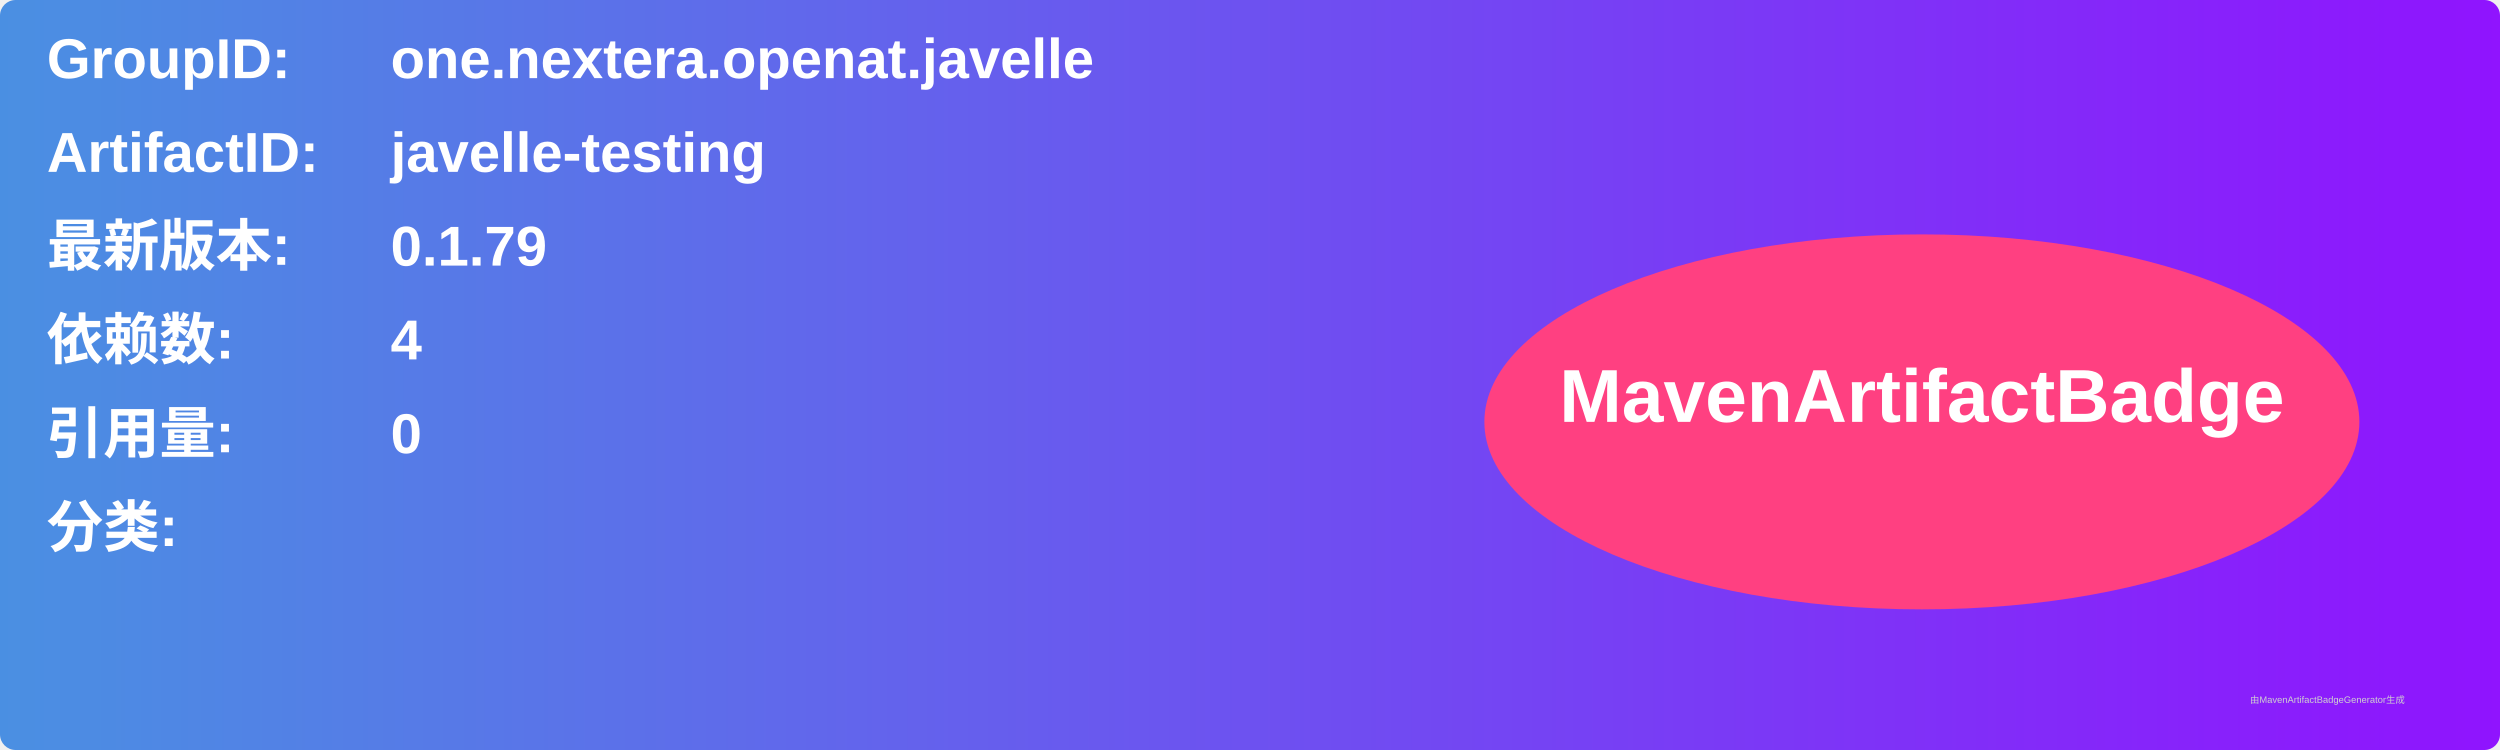
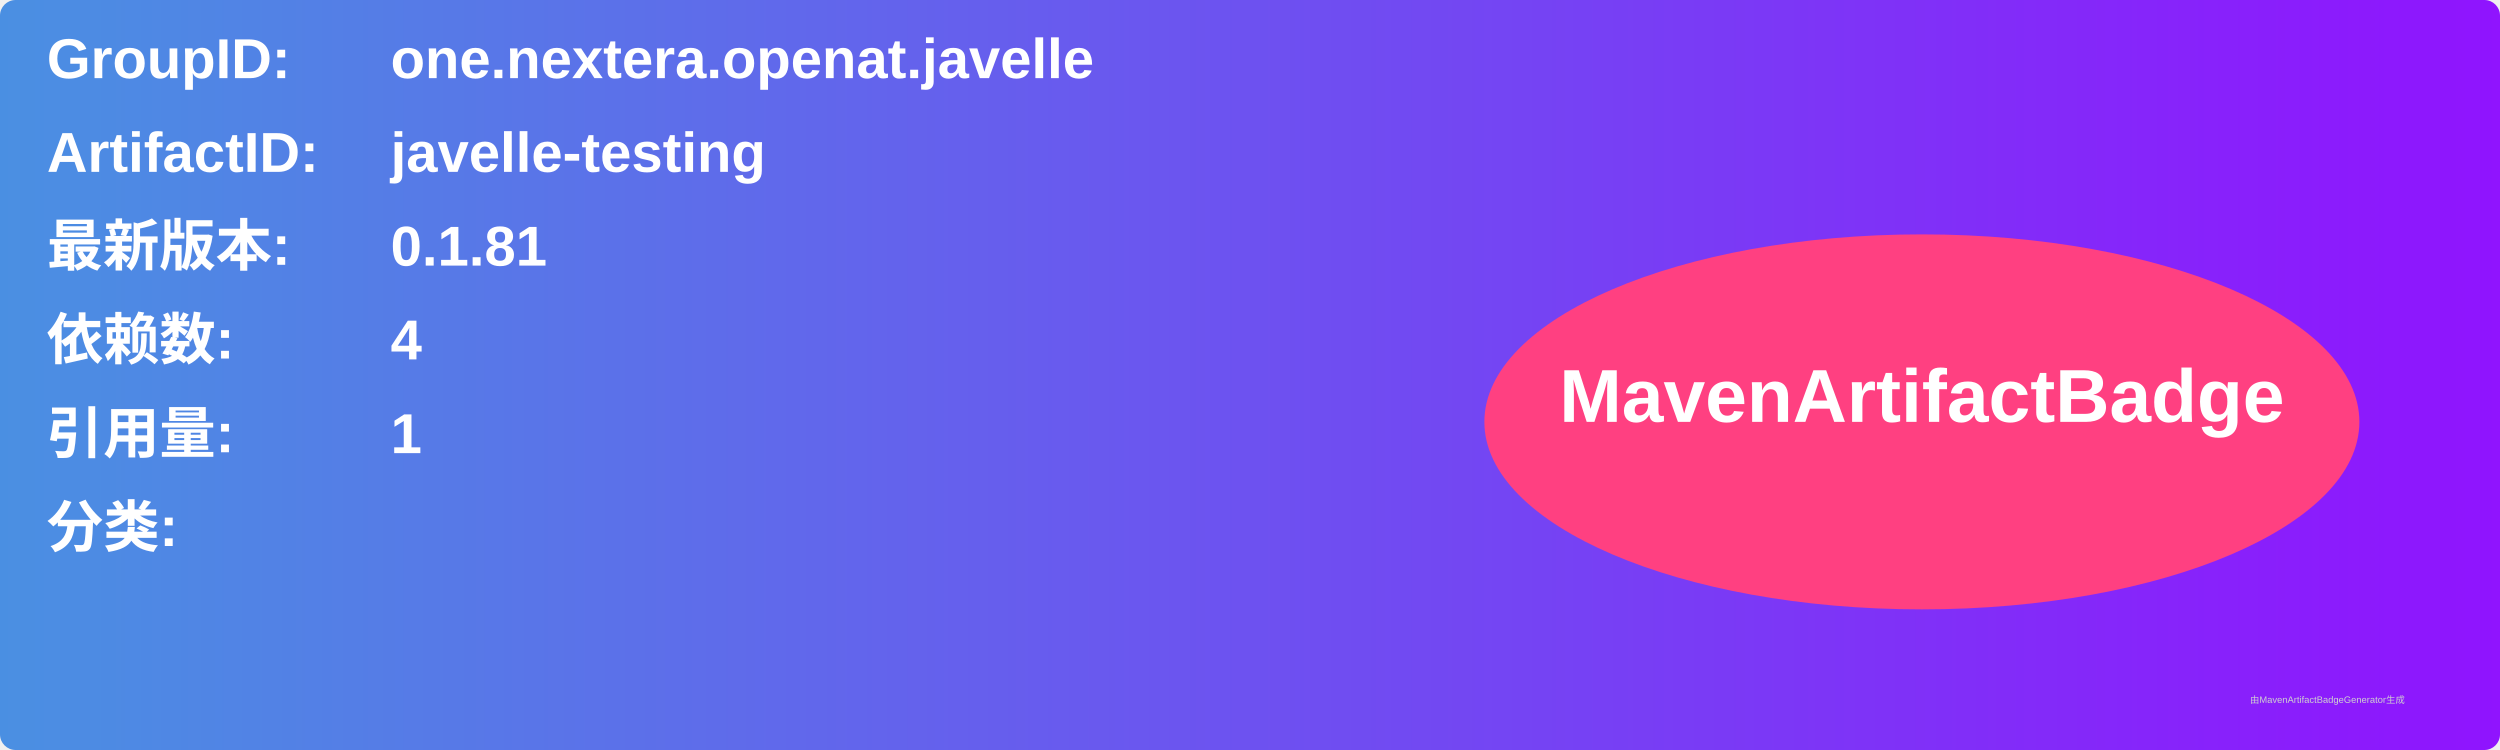
<svg xmlns="http://www.w3.org/2000/svg" width="800" height="240" viewBox="0 0 800 240">
  <linearGradient id="grad" x1="0%" y1="0%" x2="100%" y2="0%">
    <stop offset="0%" stop-color="#4a90e2" />
    <stop offset="100%" stop-color="#9013fe" />
  </linearGradient>
  <rect width="100%" height="100%" rx="5" ry="5" fill="url(#grad)" />
  <g transform="translate(15, 15)">
    <text x="0" y="10" font-family="Arial" font-size="18" fill="white" font-weight="bold" width="260">GroupID:</text>
    <text x="110" y="10" font-family="Arial" font-size="18" fill="white" font-weight="bold" width="460">one.nextera.openat.javelle</text>
    <text x="0" y="40" font-family="Arial" font-size="18" fill="white" font-weight="bold" width="260">ArtifactID:</text>
    <text x="110" y="40" font-family="Arial" font-size="18" fill="white" font-weight="bold" width="460">javelle-testing</text>
    <text x="0" y="70" font-family="Arial" font-size="18" fill="white" font-weight="bold">最新版本:</text>
    <text x="110" y="70" font-family="Arial" font-size="18" fill="white" font-weight="bold">
-       <tspan font-weight="bold">0.1.79</tspan>
+       <tspan font-weight="bold">0.1.81</tspan>
    </text>
    <text x="0" y="100" font-family="Arial" font-size="18" fill="white" font-weight="bold">依赖数: </text>
    <text x="110" y="100" font-family="Arial" font-size="18" fill="white">
      <tspan font-weight="bold">4</tspan>
    </text>
    <text x="0" y="130" font-family="Arial" font-size="18" fill="white" font-weight="bold">引用量: </text>
    <text x="110" y="130" font-family="Arial" font-size="18" fill="white">
-       <tspan font-weight="bold">0</tspan>
+       <tspan font-weight="bold">1</tspan>
    </text>
    <text x="0" y="160" font-family="Arial" font-size="18" fill="white" font-weight="bold">分类:</text>
    <text x="10" y="190" font-family="Arial" font-size="10" fill="white">
      <tspan font-weight="bold" />
    </text>
    <ellipse cx="600" cy="120" rx="140" ry="60" fill="#ff4081" />
    <text x="600" y="120" text-anchor="middle" font-family="Arial" font-size="24" fill="white" font-weight="bold">MavenArtifactBadge</text>
  </g>
  <text x="720" y="225" font-family="Arial" font-size="3" fill="#d0d0d0">由MavenArtifactBadgeGenerator生成</text>
</svg>
